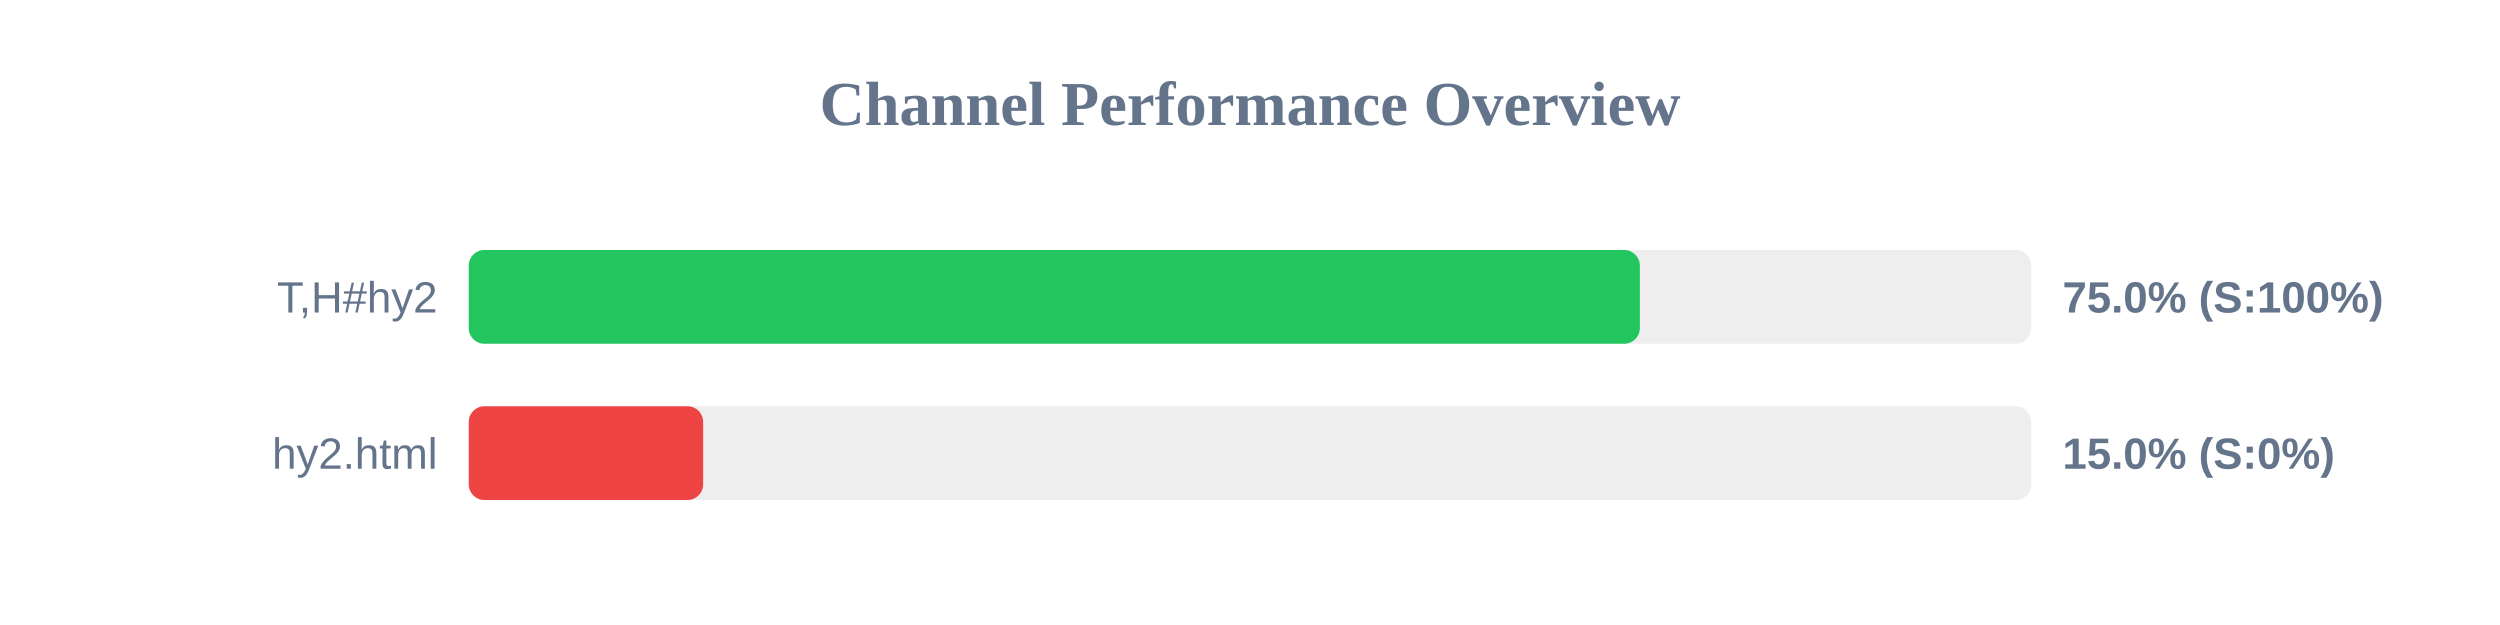
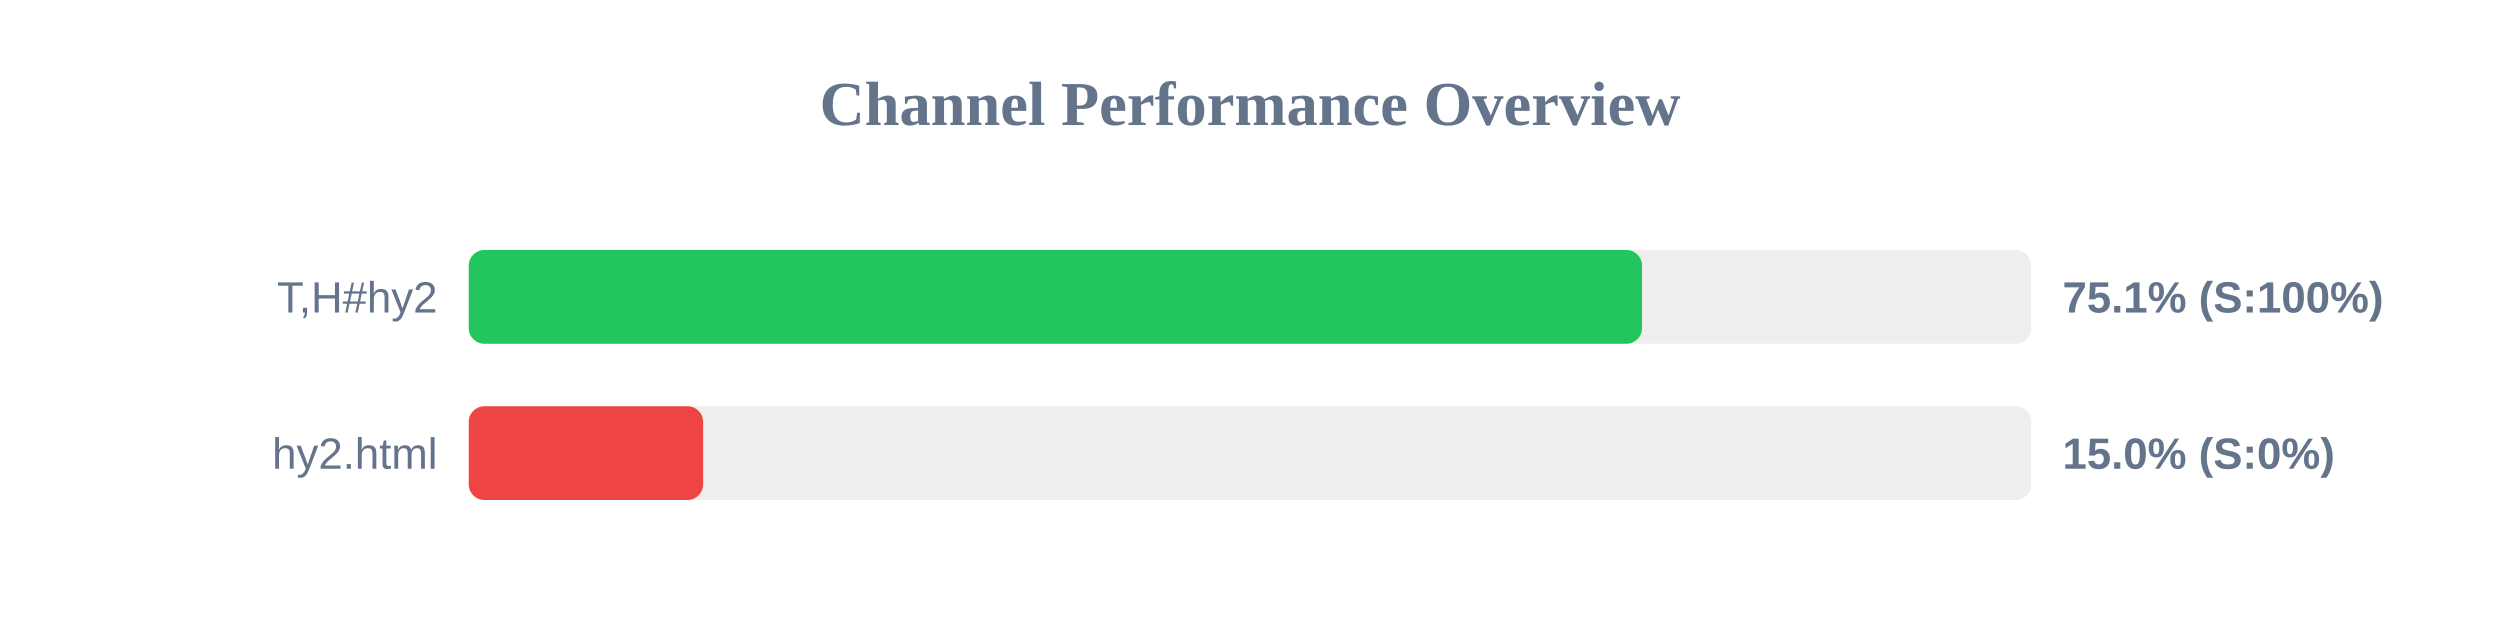
<svg xmlns="http://www.w3.org/2000/svg" width="800" height="200" version="1.1">
  <style>
        .row { font: 14px Arial; fill: #64748b; }
        .score { font: bold 14px Arial; fill: #64748b; }
    </style>
  <text x="400" y="40" text-anchor="middle" font-size="20px" font-weight="bold" fill="#64748b">Channel Performance Overview</text>
  <rect x="150" y="80" width="500" height="30" fill="#eee" rx="5" />
-   <rect x="150" y="80" width="374.75" height="30" fill="#22c55e" rx="5" />
+   <rect x="150" y="80" width="375.45" height="30" fill="#22c55e" rx="5" />
  <text x="140" y="100" text-anchor="end" class="row">T,H#hy2</text>
-   <text x="660" y="100" text-anchor="start" class="score">75.0% (S:100%)</text>
+   <text x="660" y="100" text-anchor="start" class="score">75.1% (S:100%)</text>
  <rect x="150" y="130" width="500" height="30" fill="#eee" rx="5" />
  <rect x="150" y="130" width="75.0" height="30" fill="#ef4444" rx="5" />
  <text x="140" y="150" text-anchor="end" class="row">hy2.html</text>
  <text x="660" y="150" text-anchor="start" class="score">15.0% (S:0%)</text>
</svg>
